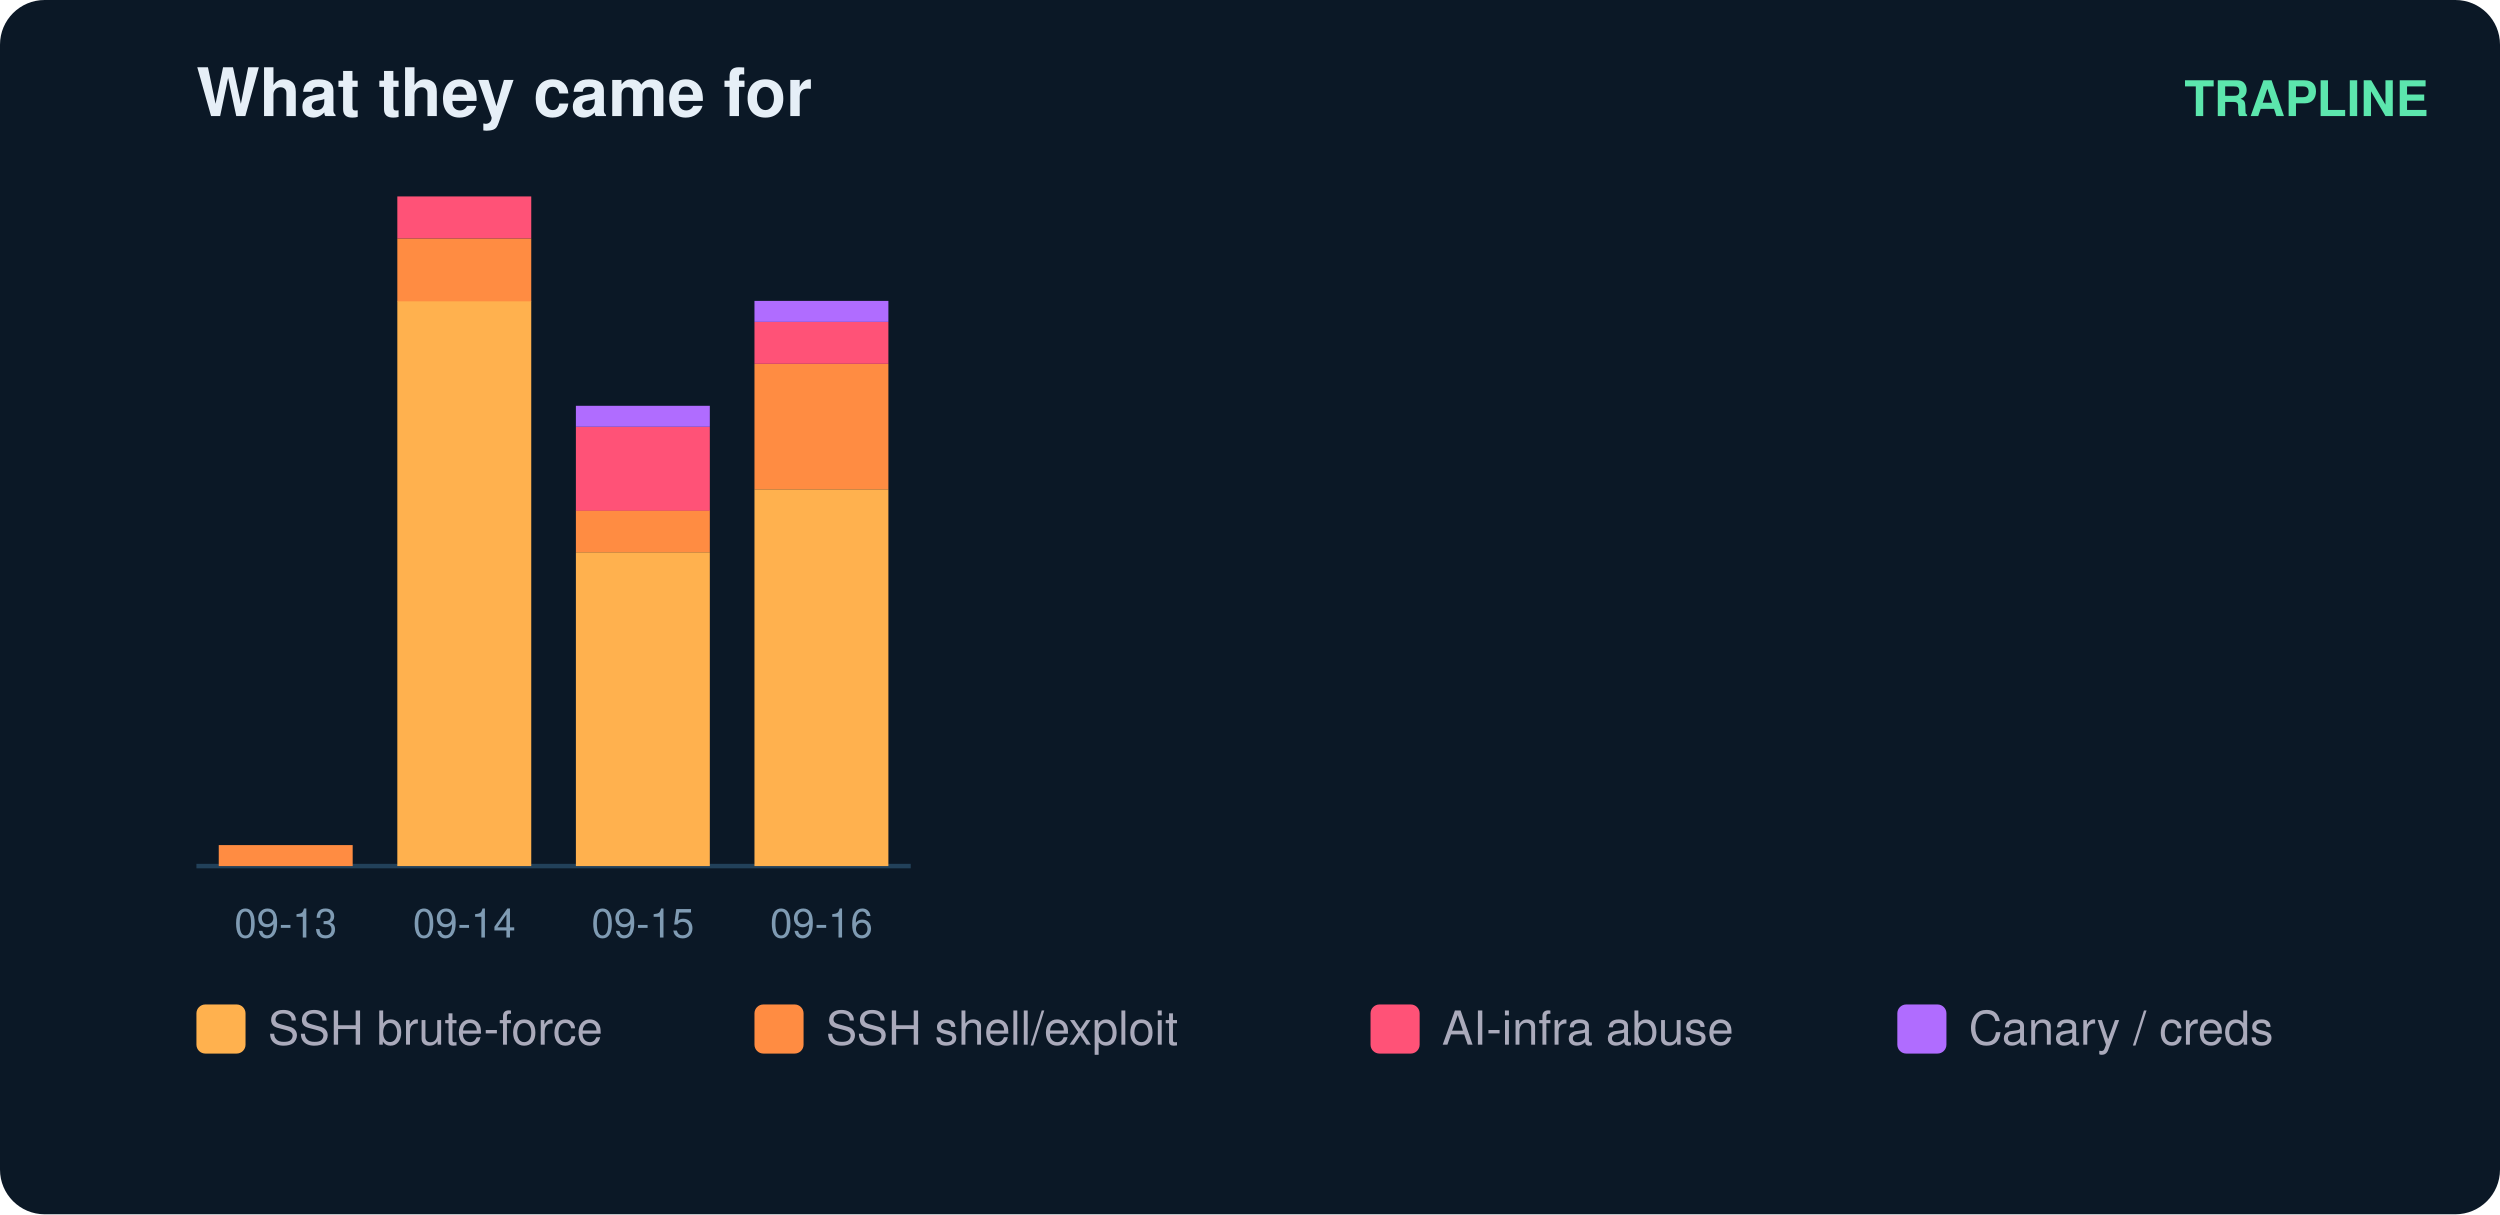
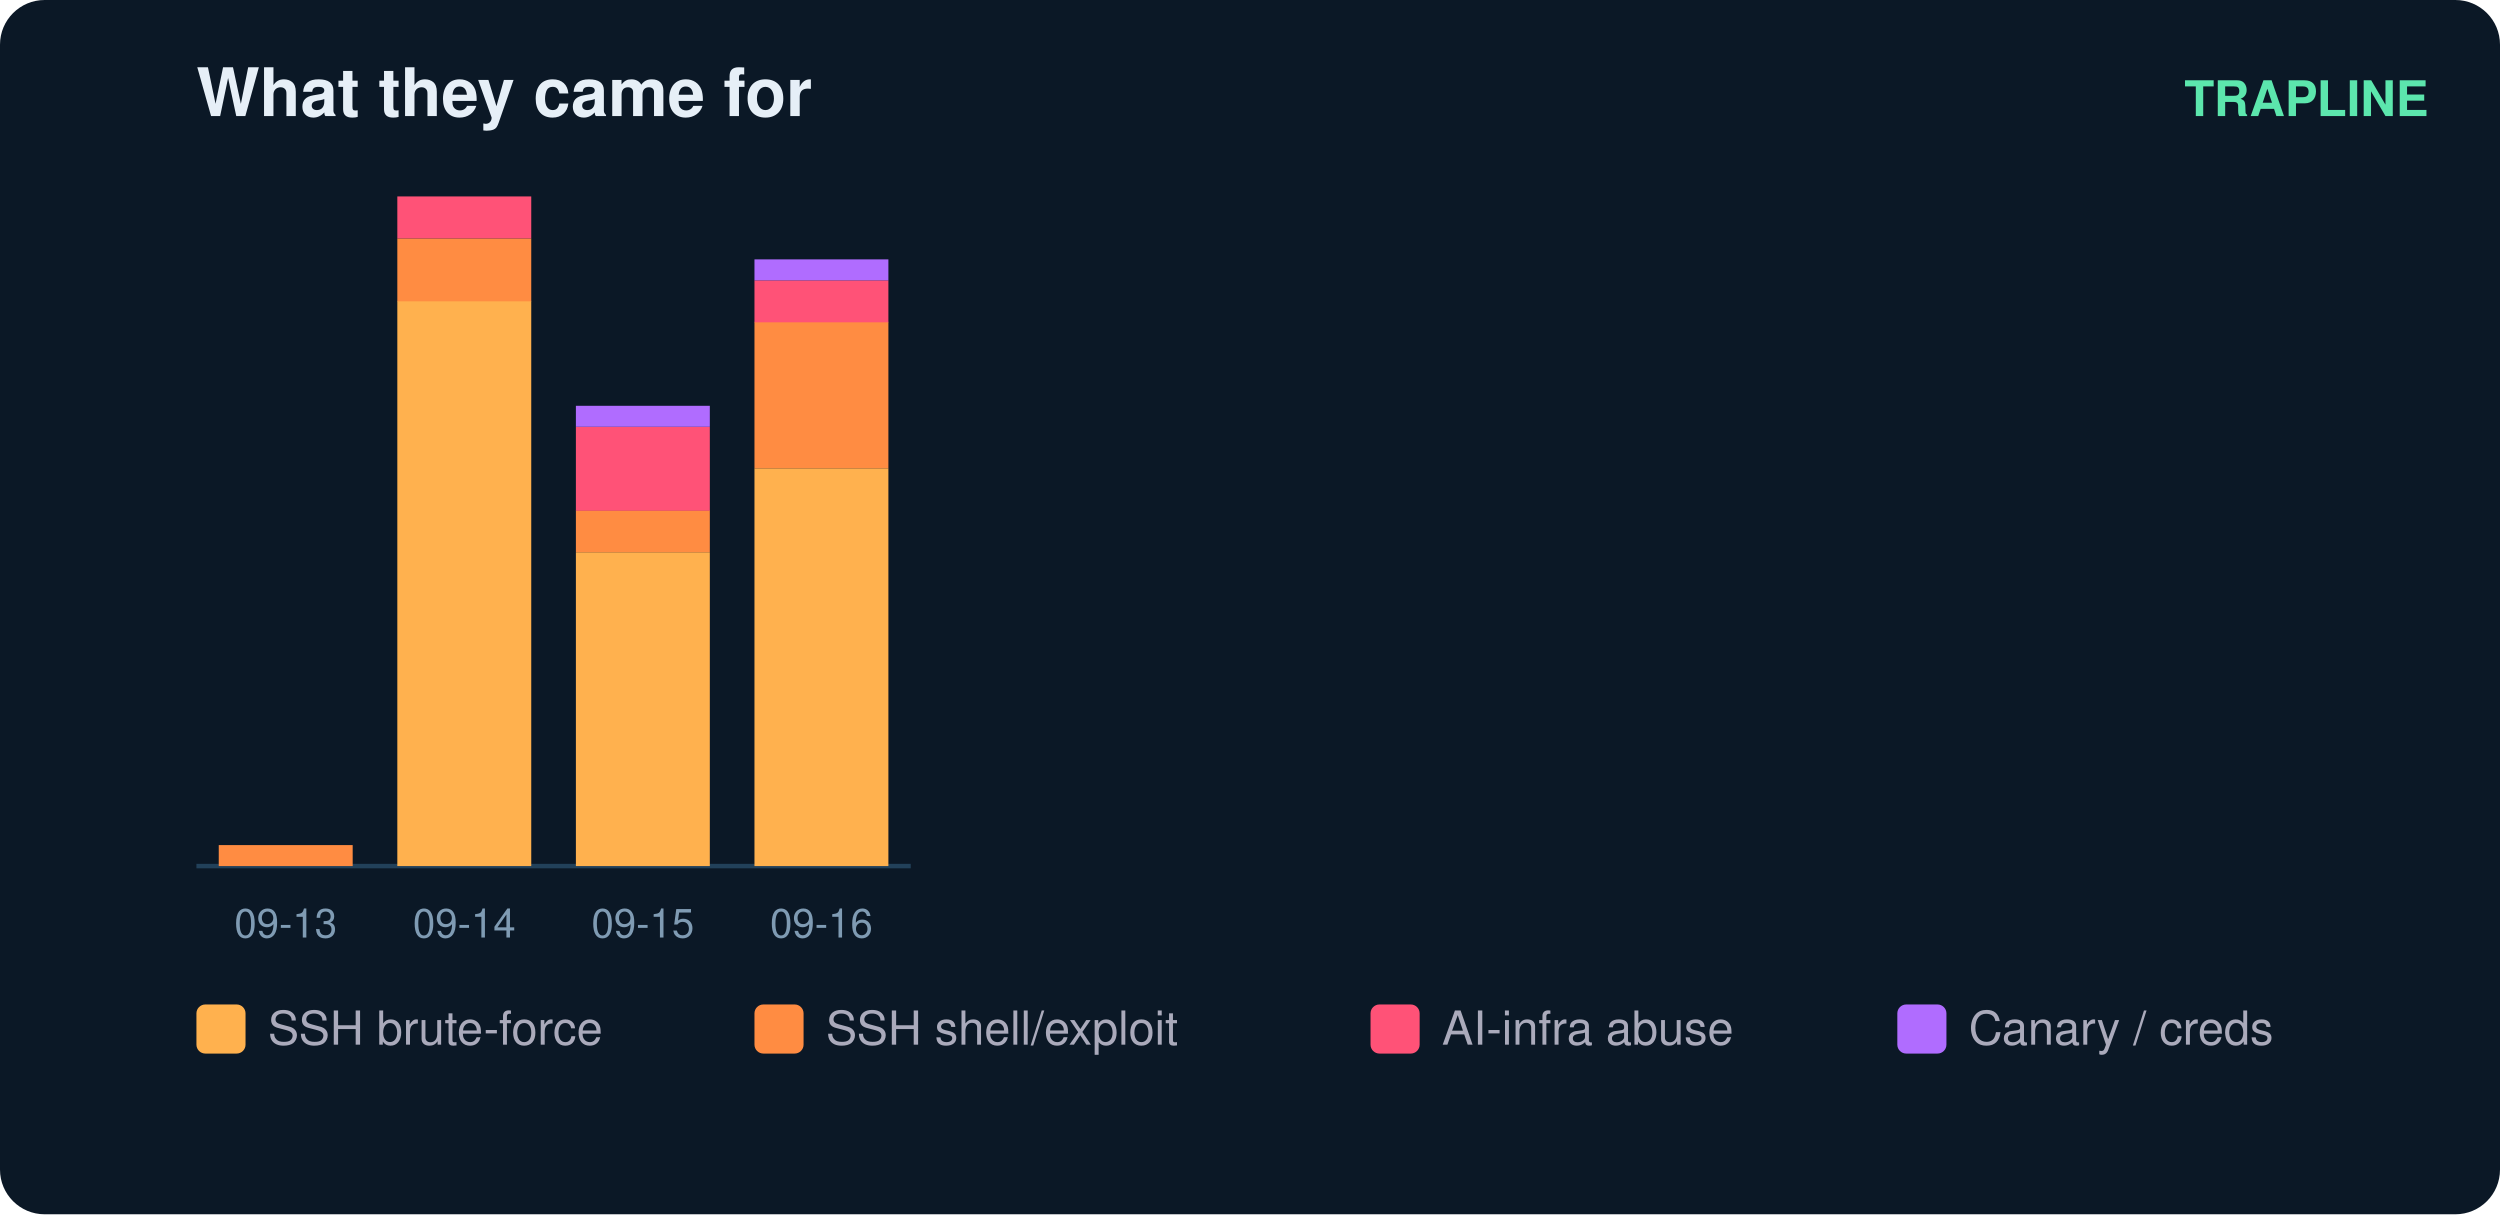
<svg xmlns="http://www.w3.org/2000/svg" width="560" height="272" viewBox="0 0 560 272" font-family="ui-sans-serif,Segoe UI,Helvetica,Arial">
  <rect width="560" height="272" rx="10" fill="#0b1826" />
  <text x="44" y="26" fill="#e6eff7" font-size="15" font-weight="700">What they came for</text>
  <text x="544" y="26" fill="#5ce6ad" font-size="11" text-anchor="end" font-weight="600">TRAPLINE</text>
  <line x1="44" y1="194" x2="204" y2="194" stroke="#22415a" />
  <rect x="49" y="189.3" width="30" height="4.7" fill="#ff8c42" />
  <text x="64.0" y="210.0" fill="#7f9bb3" font-size="9" text-anchor="middle">09-13</text>
  <rect x="89" y="67.4" width="30" height="126.6" fill="#ffb14e" />
  <rect x="89" y="53.4" width="30" height="14.1" fill="#ff8c42" />
  <rect x="89" y="44.0" width="30" height="9.4" fill="#ff5277" />
  <text x="104.0" y="210.0" fill="#7f9bb3" font-size="9" text-anchor="middle">09-14</text>
  <rect x="129" y="123.7" width="30" height="70.3" fill="#ffb14e" />
  <rect x="129" y="114.3" width="30" height="9.4" fill="#ff8c42" />
  <rect x="129" y="95.6" width="30" height="18.8" fill="#ff5277" />
  <rect x="129" y="90.9" width="30" height="4.7" fill="#b06cff" />
  <text x="144.0" y="210.0" fill="#7f9bb3" font-size="9" text-anchor="middle">09-15</text>
-   <rect x="169" y="109.6" width="30" height="84.4" fill="#ffb14e" />
-   <rect x="169" y="81.5" width="30" height="28.1" fill="#ff8c42" />
-   <rect x="169" y="72.1" width="30" height="9.4" fill="#ff5277" />
-   <rect x="169" y="67.4" width="30" height="4.7" fill="#b06cff" />
+   <rect x="169" y="104.9" width="30" height="89.1" fill="#ffb14e" />
+   <rect x="169" y="72.1" width="30" height="32.8" fill="#ff8c42" />
+   <rect x="169" y="62.8" width="30" height="9.4" fill="#ff5277" />
+   <rect x="169" y="58.1" width="30" height="4.7" fill="#b06cff" />
  <text x="184.0" y="210.0" fill="#7f9bb3" font-size="9" text-anchor="middle">09-16</text>
  <rect x="44" y="225" width="11" height="11" rx="2" fill="#ffb14e" />
  <text x="60" y="234" fill="#aab" font-size="10.5">SSH brute-force</text>
  <rect x="169" y="225" width="11" height="11" rx="2" fill="#ff8c42" />
  <text x="185" y="234" fill="#aab" font-size="10.5">SSH shell/exploit</text>
  <rect x="307" y="225" width="11" height="11" rx="2" fill="#ff5277" />
  <text x="323" y="234" fill="#aab" font-size="10.5">AI-infra abuse</text>
  <rect x="425" y="225" width="11" height="11" rx="2" fill="#b06cff" />
  <text x="441" y="234" fill="#aab" font-size="10.5">Canary / creds</text>
</svg>
